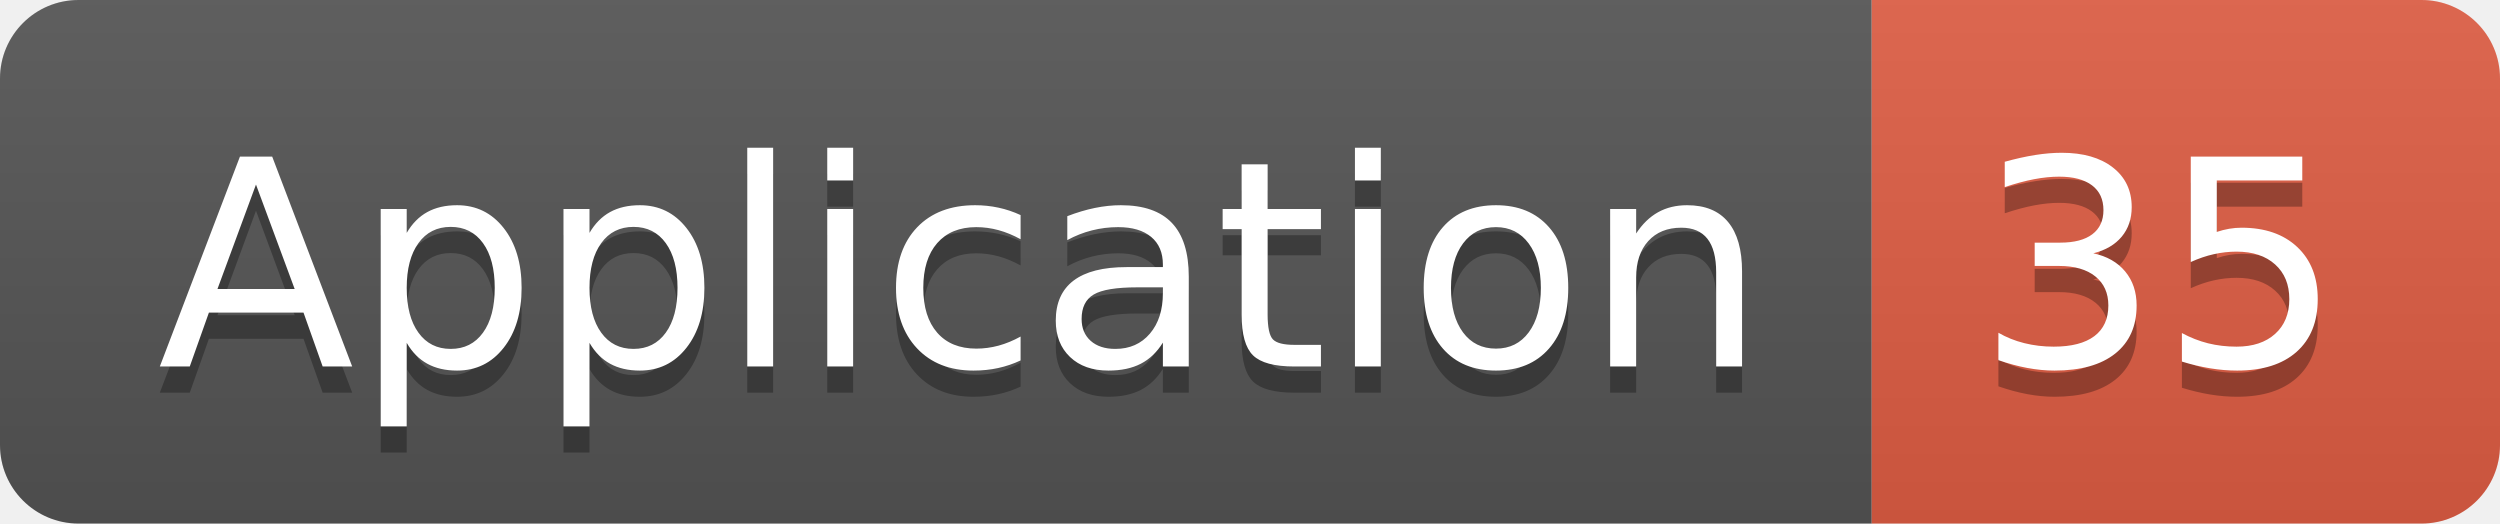
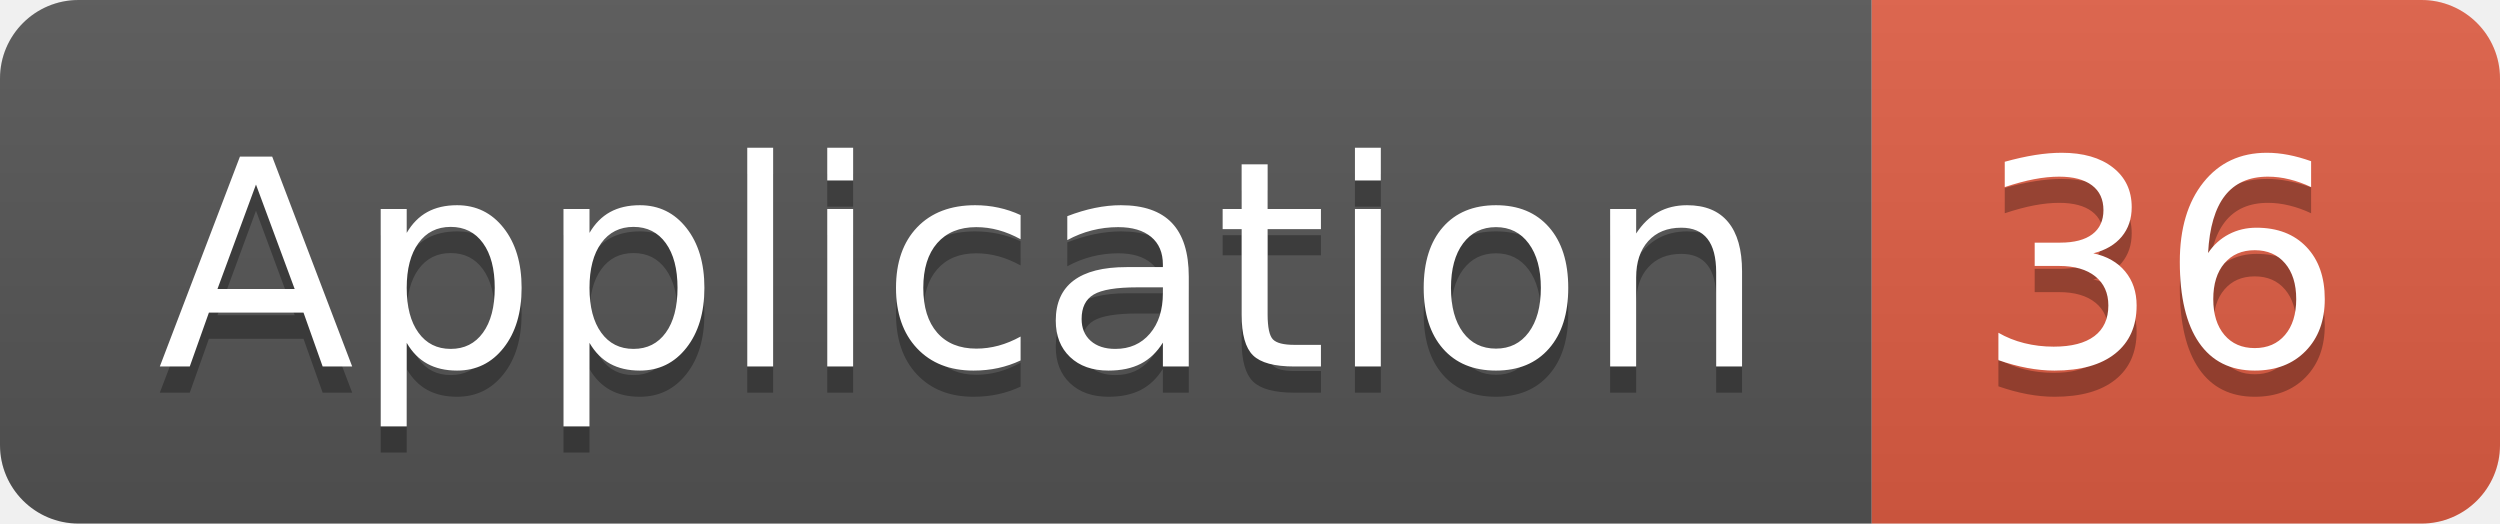
<svg xmlns="http://www.w3.org/2000/svg" width="95.5" height="20">
  <linearGradient id="smooth" x2="0" y2="100%">
    <stop offset="0" stop-color="#bbb" stop-opacity=".1" />
    <stop offset="1" stop-opacity=".1" />
  </linearGradient>
  <clipPath id="round">
    <rect width="95.5" height="20" rx="3" fill="#fff" />
  </clipPath>
  <g clip-path="url(#round)">
    <rect width="71.5" height="20" fill="#555" />
    <rect x="71.5" width="24.0" height="20" fill="#e05d44" />
    <rect width="95.5" height="20" fill="url(#smooth)" />
  </g>
  <g fill="#fff" text-anchor="middle" font-family="DejaVu Sans,Verdana,Geneva,sans-serif" font-size="110">
    <text x="367.5" y="150" fill="#010101" fill-opacity=".3" transform="scale(0.1)" textLength="615.0" lengthAdjust="spacing">Application</text>
    <text x="367.5" y="140" transform="scale(0.1)" textLength="615.0" lengthAdjust="spacing">Application</text>
-     <text x="825.0" y="150" fill="#010101" fill-opacity=".3" transform="scale(0.1)" textLength="140.0" lengthAdjust="spacing">35</text>
-     <text x="825.0" y="140" transform="scale(0.1)" textLength="140.0" lengthAdjust="spacing">35</text>
+     <text x="825.0" y="150" fill="#010101" fill-opacity=".3" transform="scale(0.1)" textLength="140.0" lengthAdjust="spacing">36</text>
+     <text x="825.0" y="140" transform="scale(0.1)" textLength="140.0" lengthAdjust="spacing">36</text>
  </g>
</svg>
